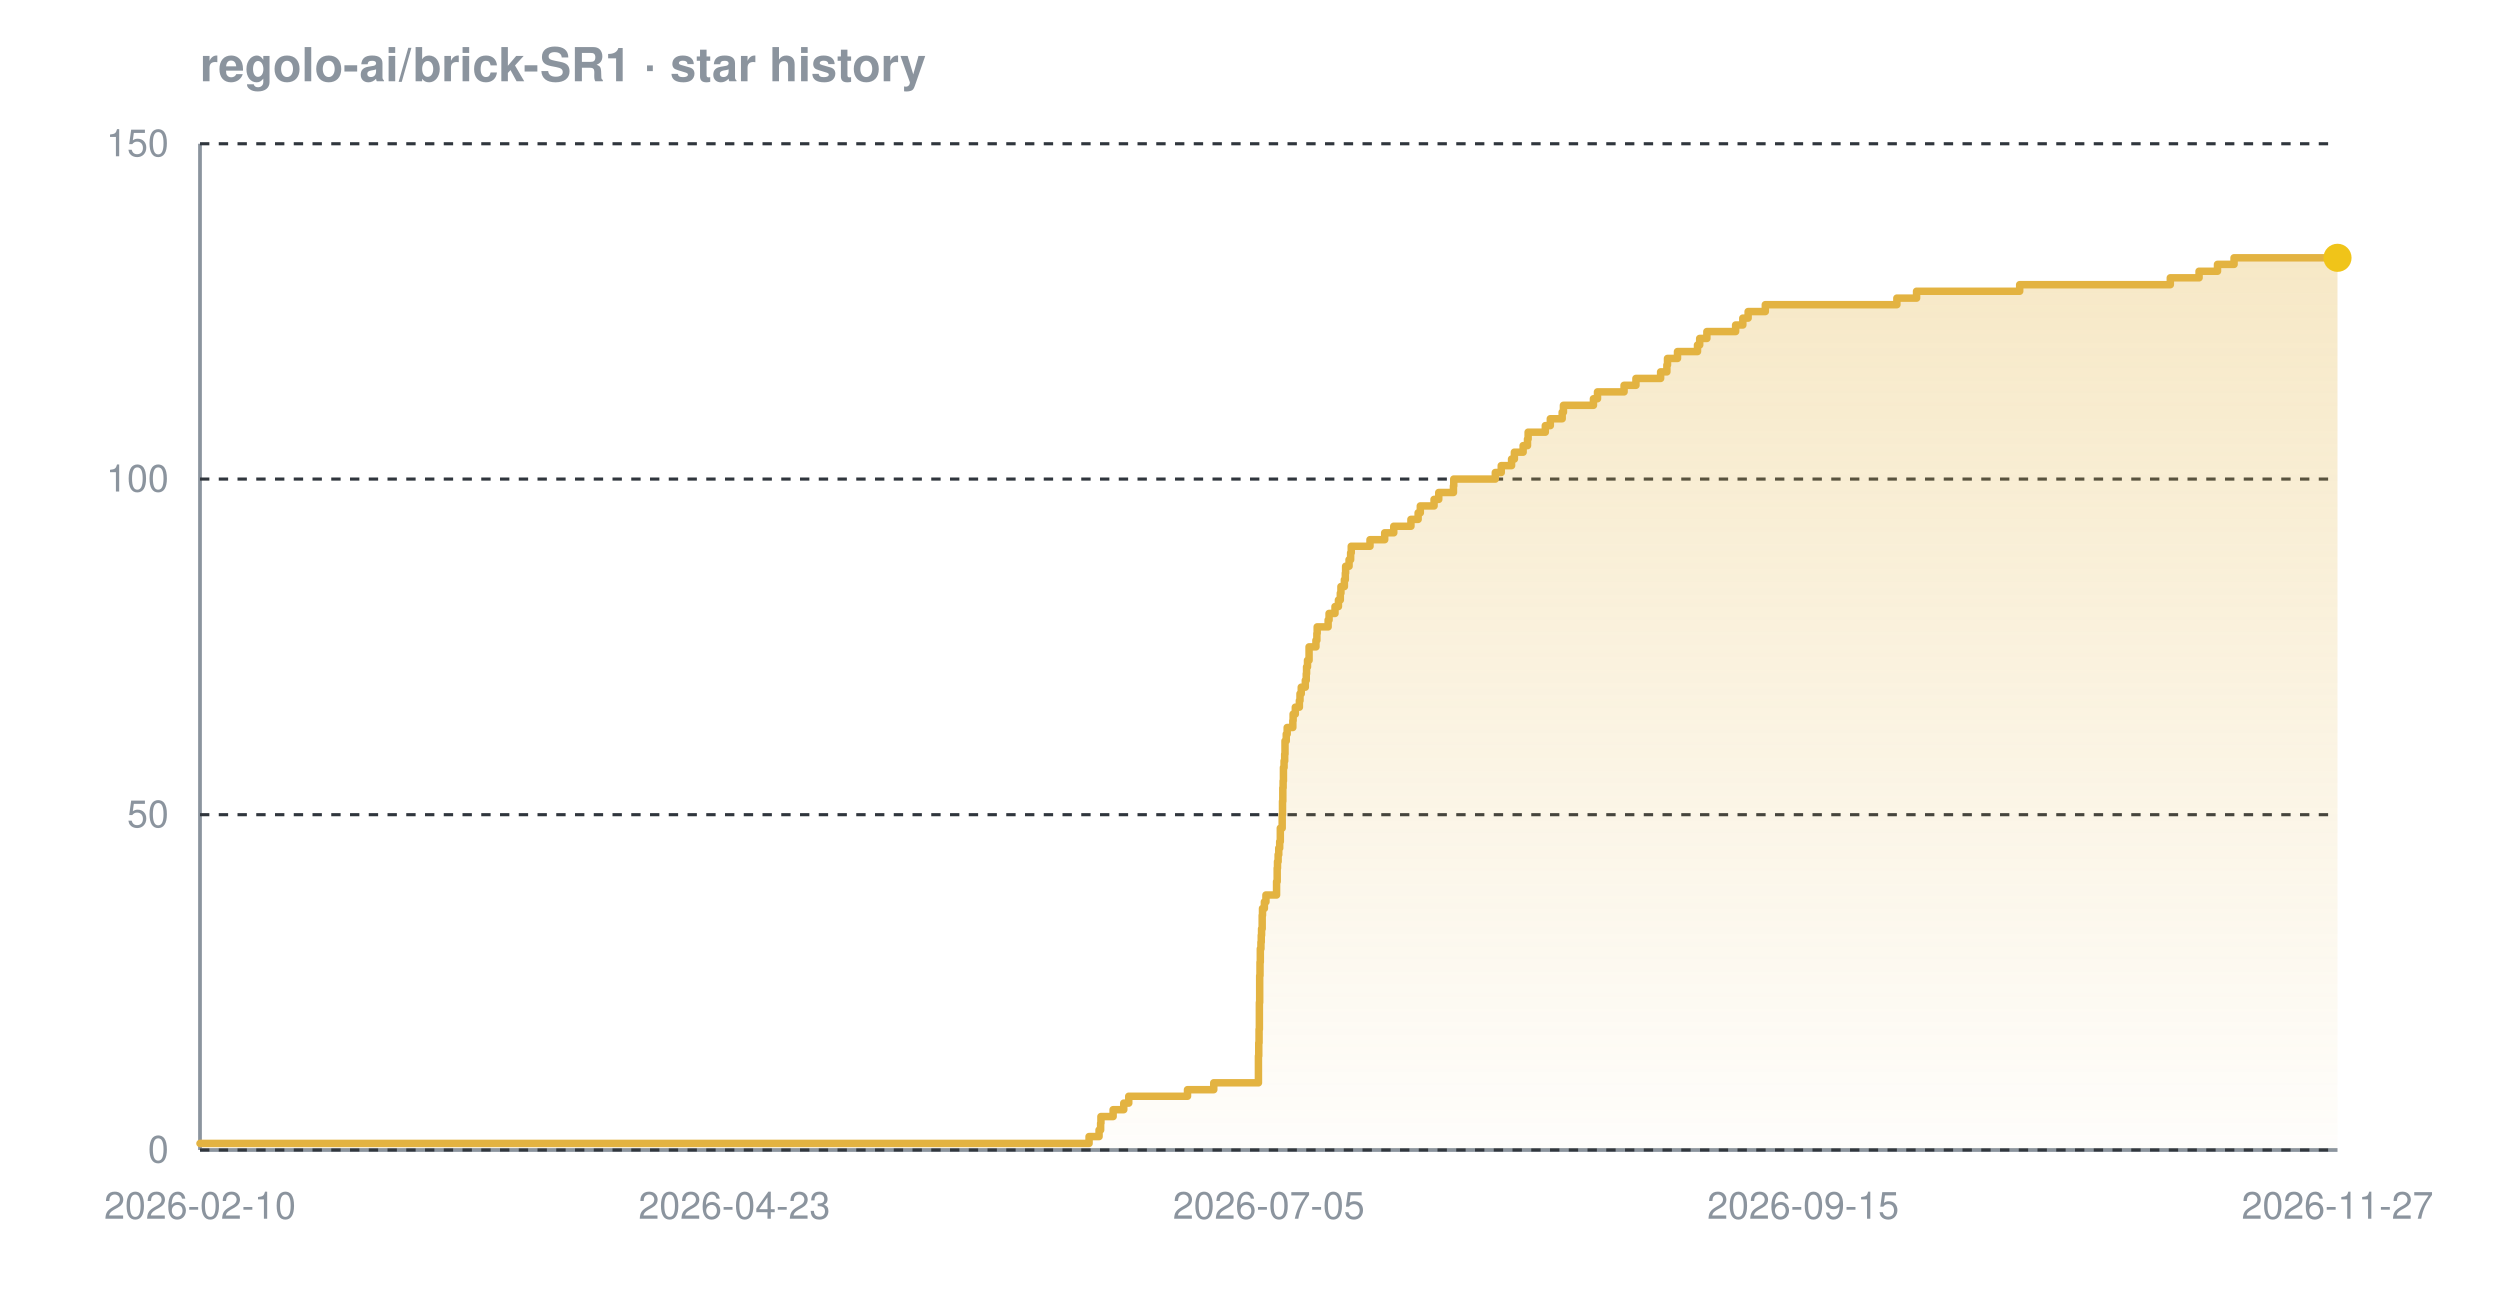
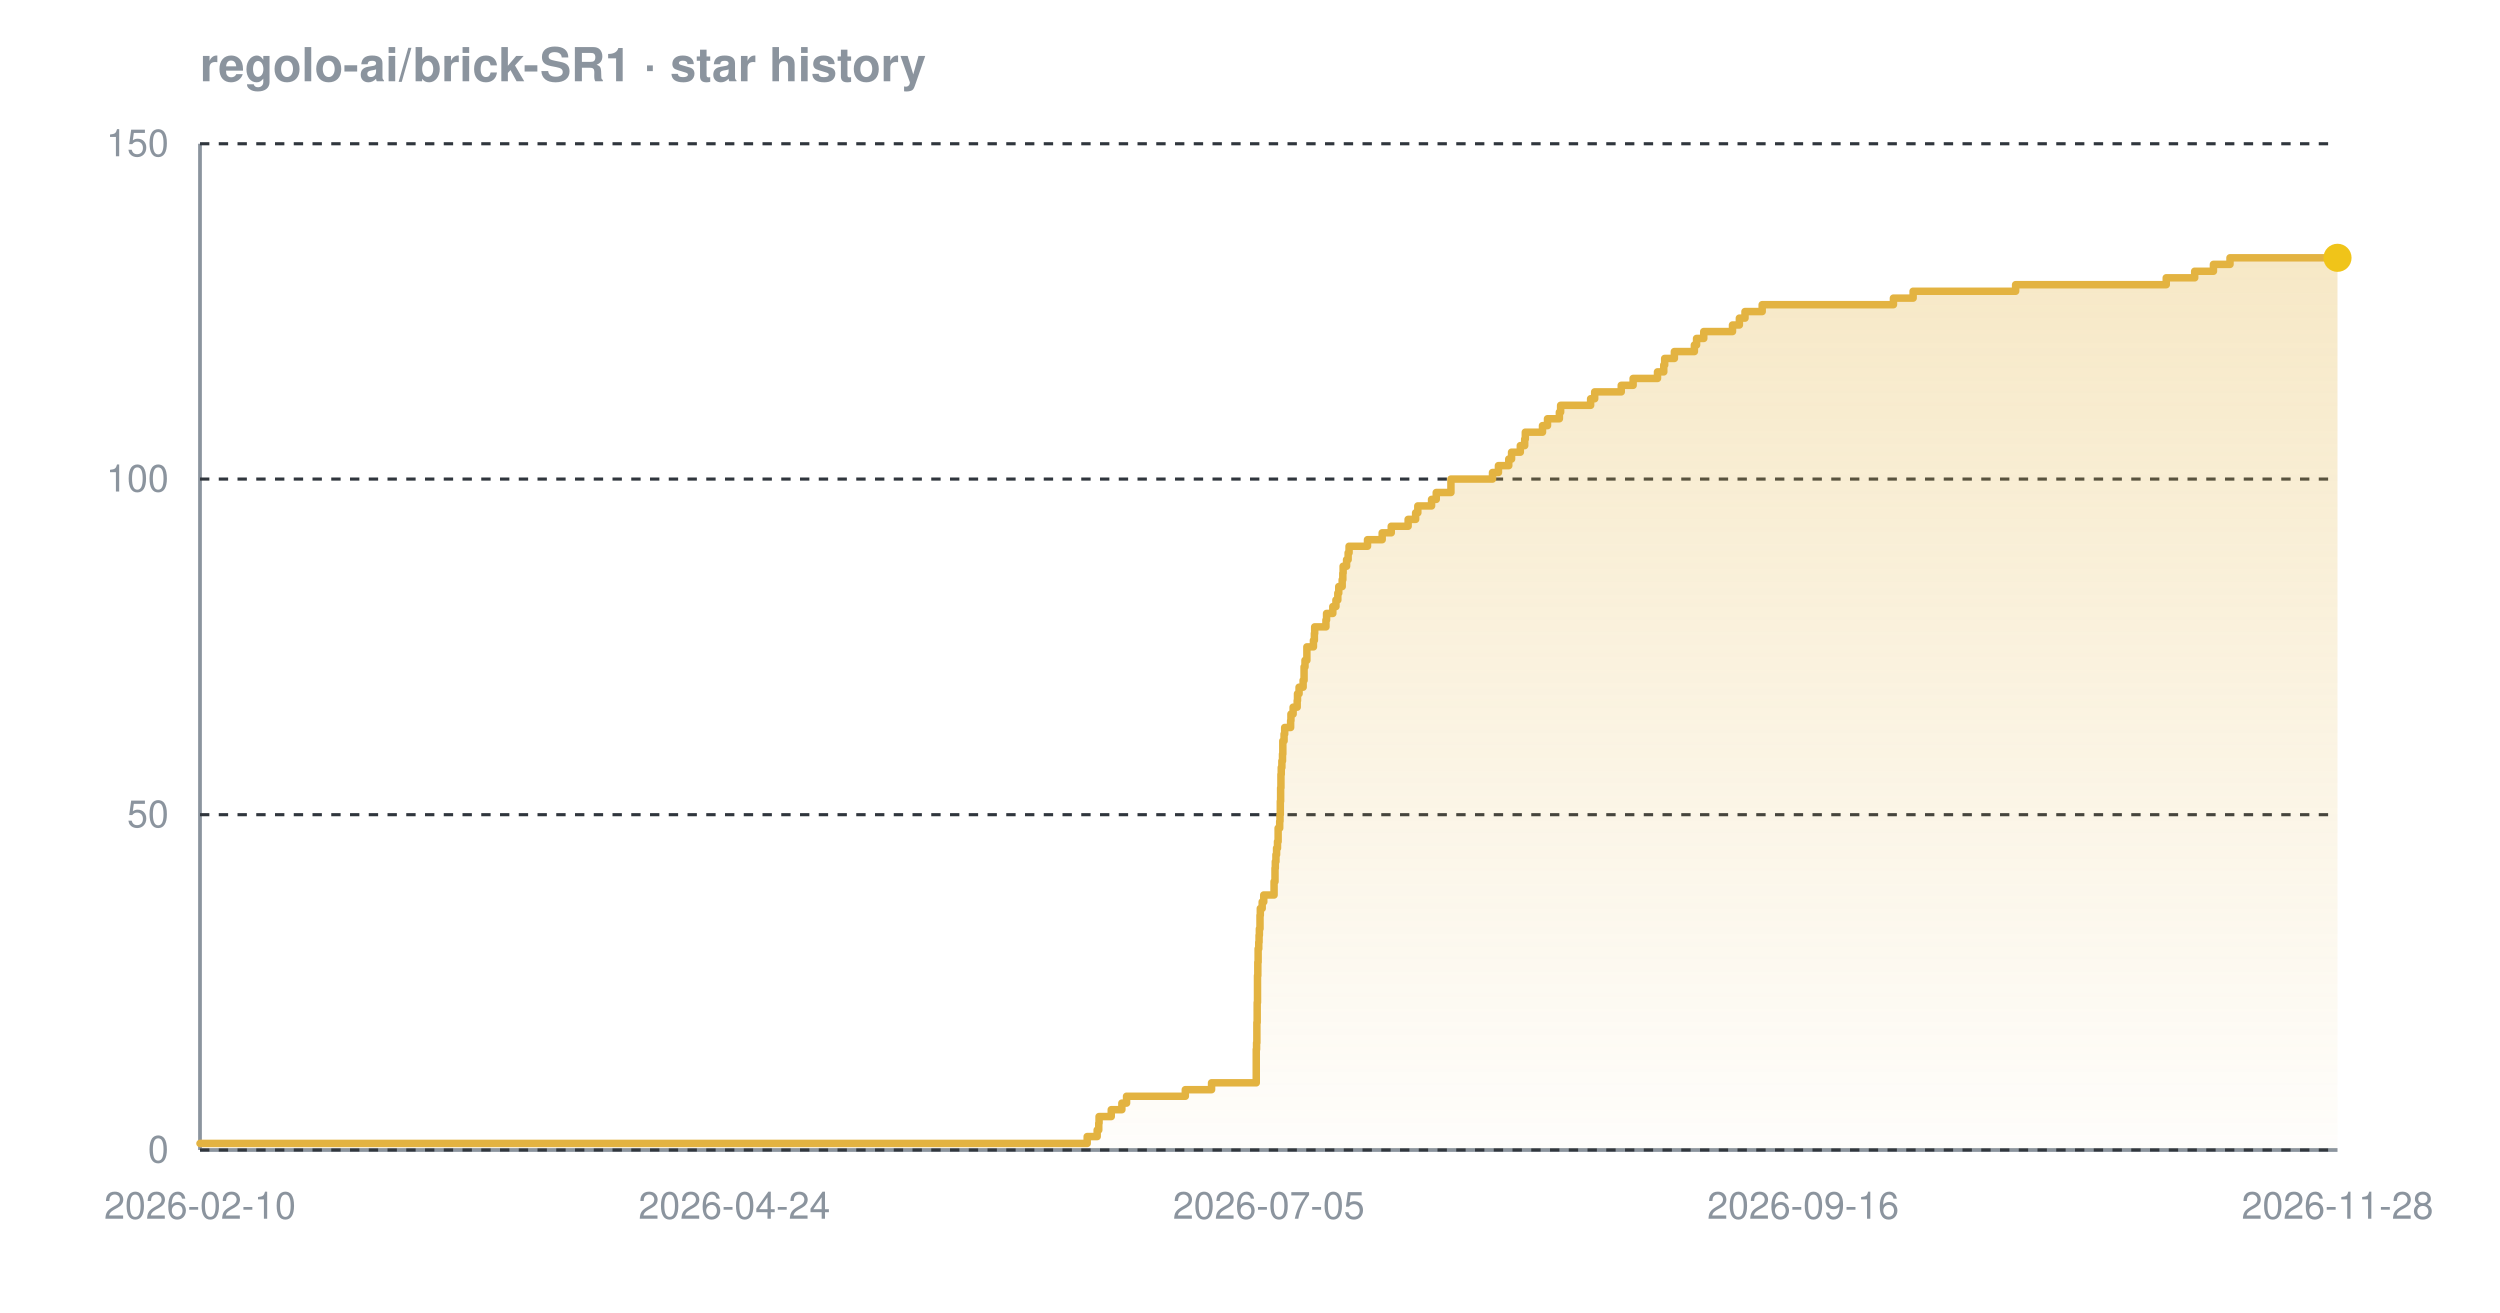
<svg xmlns="http://www.w3.org/2000/svg" width="800" height="420" viewBox="0 0 800 420" font-family="-apple-system,BlinkMacSystemFont,'Segoe UI',Helvetica,Arial,sans-serif" role="img" aria-label="Star history chart for regolo-ai/brick-SR1">
  <defs>
    <linearGradient id="grad-dark" x1="0" y1="0" x2="0" y2="1">
      <stop offset="0%" stop-color="#e3b341" stop-opacity="0.30" />
      <stop offset="100%" stop-color="#e3b341" stop-opacity="0.02" />
    </linearGradient>
  </defs>
  <text x="64" y="26" font-size="15" font-weight="600" fill="#8b949e">regolo-ai/brick-SR1 · star history</text>
  <line x1="64" y1="368" x2="748" y2="368" stroke="#8b949e" stroke-width="1.2" />
  <line x1="64" y1="46" x2="64" y2="368" stroke="#8b949e" stroke-width="1.2" />
  <line x1="64" y1="368.0" x2="748" y2="368.0" stroke="#30363d" stroke-width="1" stroke-dasharray="3 3" />
  <line x1="64" y1="260.7" x2="748" y2="260.7" stroke="#30363d" stroke-width="1" stroke-dasharray="3 3" />
  <line x1="64" y1="153.3" x2="748" y2="153.3" stroke="#30363d" stroke-width="1" stroke-dasharray="3 3" />
  <line x1="64" y1="46.0" x2="748" y2="46.0" stroke="#30363d" stroke-width="1" stroke-dasharray="3 3" />
-   <path d="M 64.0 365.9 L 348.5 365.9 L 348.5 363.7 L 351.7 363.7 L 351.7 361.6 L 352.2 361.6 L 352.2 359.4 L 352.3 359.4 L 352.3 357.3 L 356.2 357.3 L 356.2 355.1 L 359.6 355.1 L 359.6 353.0 L 361.2 353.0 L 361.2 350.8 L 380.0 350.8 L 380.0 348.7 L 388.4 348.7 L 388.4 346.5 L 402.7 346.5 L 402.7 344.4 L 402.7 344.4 L 402.7 342.2 L 402.7 342.2 L 402.7 340.1 L 402.7 340.1 L 402.7 337.9 L 402.8 337.9 L 402.8 335.8 L 402.8 335.8 L 402.8 333.7 L 402.9 333.7 L 402.9 331.5 L 402.9 331.5 L 402.9 329.4 L 403.0 329.4 L 403.0 327.2 L 403.0 327.2 L 403.0 325.1 L 403.0 325.1 L 403.0 322.9 L 403.0 322.9 L 403.0 320.8 L 403.1 320.8 L 403.1 318.6 L 403.1 318.6 L 403.1 316.5 L 403.1 316.5 L 403.1 314.3 L 403.1 314.3 L 403.1 312.2 L 403.2 312.2 L 403.2 310.0 L 403.2 310.0 L 403.2 307.9 L 403.3 307.9 L 403.3 305.7 L 403.3 305.7 L 403.3 303.6 L 403.5 303.6 L 403.5 301.5 L 403.6 301.5 L 403.6 299.3 L 403.7 299.3 L 403.7 297.2 L 403.9 297.2 L 403.9 295.0 L 403.9 295.0 L 403.9 292.9 L 404.0 292.9 L 404.0 290.7 L 404.6 290.7 L 404.6 288.6 L 405.1 288.6 L 405.1 286.4 L 408.5 286.4 L 408.5 284.3 L 408.5 284.3 L 408.5 282.1 L 408.7 282.1 L 408.7 280.0 L 408.7 280.0 L 408.7 277.8 L 408.8 277.8 L 408.8 275.7 L 409.0 275.7 L 409.0 273.5 L 409.2 273.5 L 409.2 271.4 L 409.5 271.4 L 409.5 269.3 L 409.7 269.3 L 409.7 267.1 L 409.7 267.1 L 409.7 265.0 L 410.3 265.0 L 410.3 262.8 L 410.3 262.8 L 410.3 260.7 L 410.4 260.7 L 410.4 258.5 L 410.4 258.5 L 410.4 256.4 L 410.5 256.4 L 410.5 254.2 L 410.5 254.2 L 410.5 252.1 L 410.6 252.1 L 410.6 249.9 L 410.7 249.9 L 410.7 247.8 L 410.7 247.8 L 410.7 245.6 L 410.9 245.6 L 410.9 243.5 L 411.1 243.5 L 411.1 241.3 L 411.2 241.3 L 411.2 239.2 L 411.2 239.2 L 411.2 237.1 L 411.6 237.1 L 411.6 234.9 L 411.9 234.9 L 411.9 232.8 L 413.7 232.8 L 413.7 230.6 L 413.8 230.6 L 413.8 228.5 L 414.5 228.5 L 414.5 226.3 L 415.8 226.3 L 415.8 224.2 L 416.0 224.2 L 416.0 222.0 L 416.4 222.0 L 416.4 219.9 L 417.7 219.9 L 417.7 217.7 L 418.0 217.7 L 418.0 215.6 L 418.1 215.6 L 418.1 213.4 L 418.4 213.4 L 418.4 211.3 L 418.9 211.3 L 418.9 209.1 L 418.9 209.1 L 418.9 207.0 L 421.1 207.0 L 421.1 204.9 L 421.4 204.9 L 421.4 202.7 L 421.5 202.7 L 421.5 200.6 L 425.0 200.6 L 425.0 198.4 L 425.3 198.4 L 425.3 196.3 L 427.2 196.3 L 427.2 194.1 L 428.3 194.1 L 428.3 192.0 L 428.9 192.0 L 428.9 189.8 L 429.1 189.8 L 429.1 187.7 L 430.2 187.7 L 430.2 185.5 L 430.5 185.5 L 430.5 183.4 L 430.6 183.4 L 430.6 181.2 L 431.7 181.2 L 431.7 179.1 L 432.2 179.1 L 432.2 176.9 L 432.4 176.9 L 432.4 174.8 L 438.4 174.8 L 438.4 172.7 L 443.1 172.7 L 443.1 170.5 L 446.0 170.5 L 446.0 168.4 L 451.5 168.4 L 451.5 166.2 L 453.8 166.2 L 453.8 164.1 L 454.5 164.1 L 454.5 161.9 L 458.9 161.9 L 458.9 159.8 L 460.4 159.8 L 460.4 157.6 L 465.1 157.6 L 465.1 155.5 L 465.2 155.5 L 465.2 153.3 L 478.5 153.3 L 478.5 151.2 L 480.4 151.2 L 480.4 149.0 L 483.7 149.0 L 483.7 146.9 L 484.6 146.9 L 484.6 144.7 L 487.4 144.7 L 487.4 142.6 L 488.8 142.6 L 488.8 140.5 L 489.0 140.5 L 489.0 138.3 L 494.5 138.3 L 494.5 136.2 L 496.1 136.2 L 496.1 134.0 L 499.9 134.0 L 499.9 131.9 L 500.3 131.9 L 500.3 129.7 L 509.9 129.7 L 509.9 127.6 L 511.2 127.6 L 511.2 125.4 L 519.7 125.4 L 519.7 123.3 L 523.5 123.3 L 523.5 121.1 L 531.4 121.1 L 531.4 119.0 L 533.4 119.0 L 533.4 116.8 L 533.6 116.8 L 533.6 114.7 L 536.8 114.7 L 536.8 112.5 L 543.2 112.5 L 543.2 110.4 L 543.9 110.4 L 543.9 108.3 L 546.2 108.3 L 546.2 106.1 L 555.4 106.1 L 555.4 104.0 L 557.7 104.0 L 557.7 101.8 L 559.4 101.8 L 559.4 99.7 L 564.9 99.7 L 564.9 97.5 L 607.0 97.5 L 607.0 95.4 L 613.3 95.4 L 613.3 93.2 L 646.3 93.2 L 646.3 91.1 L 694.5 91.1 L 694.5 88.9 L 703.7 88.9 L 703.7 86.8 L 709.6 86.8 L 709.6 84.6 L 714.9 84.6 L 714.9 82.5 L 748.0 82.5 L 748.0 82.5 L 748.0 368.0 L 64.0 368.0 Z" fill="url(#grad-dark)" />
-   <path d="M 64.0 365.9 L 348.5 365.9 L 348.5 363.7 L 351.7 363.7 L 351.7 361.6 L 352.2 361.6 L 352.2 359.4 L 352.3 359.4 L 352.3 357.3 L 356.2 357.3 L 356.2 355.1 L 359.6 355.1 L 359.6 353.0 L 361.2 353.0 L 361.2 350.8 L 380.0 350.8 L 380.0 348.7 L 388.4 348.7 L 388.4 346.5 L 402.7 346.5 L 402.7 344.4 L 402.7 344.4 L 402.7 342.2 L 402.7 342.2 L 402.7 340.1 L 402.7 340.1 L 402.7 337.9 L 402.8 337.9 L 402.8 335.8 L 402.8 335.8 L 402.8 333.7 L 402.9 333.7 L 402.9 331.5 L 402.9 331.5 L 402.9 329.4 L 403.0 329.4 L 403.0 327.2 L 403.0 327.2 L 403.0 325.1 L 403.0 325.1 L 403.0 322.9 L 403.0 322.9 L 403.0 320.8 L 403.1 320.8 L 403.1 318.6 L 403.1 318.6 L 403.1 316.5 L 403.1 316.5 L 403.1 314.3 L 403.1 314.3 L 403.1 312.2 L 403.2 312.2 L 403.2 310.0 L 403.2 310.0 L 403.2 307.9 L 403.3 307.9 L 403.3 305.7 L 403.3 305.7 L 403.3 303.6 L 403.5 303.6 L 403.5 301.5 L 403.6 301.5 L 403.6 299.3 L 403.7 299.3 L 403.7 297.2 L 403.9 297.2 L 403.9 295.0 L 403.9 295.0 L 403.9 292.9 L 404.0 292.9 L 404.0 290.7 L 404.6 290.7 L 404.6 288.6 L 405.1 288.6 L 405.1 286.4 L 408.5 286.4 L 408.5 284.3 L 408.5 284.3 L 408.5 282.1 L 408.7 282.1 L 408.7 280.0 L 408.7 280.0 L 408.7 277.8 L 408.8 277.8 L 408.8 275.7 L 409.0 275.7 L 409.0 273.5 L 409.2 273.5 L 409.2 271.4 L 409.5 271.4 L 409.5 269.3 L 409.7 269.3 L 409.7 267.1 L 409.7 267.1 L 409.7 265.0 L 410.3 265.0 L 410.3 262.8 L 410.3 262.8 L 410.3 260.7 L 410.4 260.7 L 410.4 258.5 L 410.4 258.5 L 410.4 256.4 L 410.5 256.4 L 410.5 254.2 L 410.5 254.2 L 410.5 252.1 L 410.6 252.1 L 410.6 249.9 L 410.7 249.9 L 410.7 247.8 L 410.7 247.8 L 410.7 245.6 L 410.9 245.6 L 410.9 243.5 L 411.1 243.5 L 411.1 241.3 L 411.2 241.3 L 411.2 239.2 L 411.2 239.2 L 411.2 237.1 L 411.6 237.1 L 411.6 234.9 L 411.9 234.9 L 411.9 232.8 L 413.7 232.8 L 413.7 230.6 L 413.8 230.6 L 413.8 228.5 L 414.5 228.5 L 414.5 226.3 L 415.8 226.3 L 415.8 224.2 L 416.0 224.2 L 416.0 222.0 L 416.4 222.0 L 416.4 219.9 L 417.7 219.9 L 417.7 217.7 L 418.0 217.7 L 418.0 215.6 L 418.1 215.6 L 418.1 213.4 L 418.4 213.4 L 418.4 211.3 L 418.9 211.3 L 418.9 209.1 L 418.9 209.1 L 418.9 207.0 L 421.1 207.0 L 421.1 204.9 L 421.4 204.9 L 421.4 202.7 L 421.5 202.7 L 421.5 200.6 L 425.0 200.6 L 425.0 198.4 L 425.3 198.4 L 425.3 196.3 L 427.2 196.3 L 427.2 194.1 L 428.3 194.1 L 428.3 192.0 L 428.9 192.0 L 428.9 189.8 L 429.1 189.8 L 429.1 187.7 L 430.2 187.7 L 430.2 185.5 L 430.5 185.5 L 430.5 183.4 L 430.6 183.4 L 430.6 181.2 L 431.7 181.2 L 431.7 179.1 L 432.2 179.1 L 432.2 176.9 L 432.4 176.9 L 432.4 174.8 L 438.4 174.8 L 438.4 172.7 L 443.1 172.7 L 443.1 170.5 L 446.0 170.5 L 446.0 168.4 L 451.5 168.4 L 451.5 166.2 L 453.8 166.2 L 453.8 164.1 L 454.5 164.1 L 454.5 161.9 L 458.9 161.9 L 458.9 159.8 L 460.4 159.8 L 460.4 157.6 L 465.1 157.6 L 465.1 155.5 L 465.2 155.5 L 465.2 153.3 L 478.5 153.3 L 478.5 151.2 L 480.4 151.2 L 480.4 149.0 L 483.7 149.0 L 483.7 146.9 L 484.6 146.9 L 484.6 144.7 L 487.4 144.7 L 487.4 142.6 L 488.8 142.6 L 488.8 140.5 L 489.0 140.5 L 489.0 138.3 L 494.5 138.3 L 494.5 136.2 L 496.1 136.2 L 496.1 134.0 L 499.9 134.0 L 499.9 131.9 L 500.3 131.9 L 500.3 129.7 L 509.9 129.7 L 509.9 127.6 L 511.2 127.6 L 511.2 125.4 L 519.7 125.4 L 519.7 123.3 L 523.5 123.3 L 523.5 121.1 L 531.4 121.1 L 531.4 119.0 L 533.4 119.0 L 533.4 116.8 L 533.6 116.8 L 533.6 114.7 L 536.8 114.7 L 536.8 112.5 L 543.2 112.5 L 543.2 110.4 L 543.9 110.4 L 543.9 108.3 L 546.2 108.3 L 546.2 106.1 L 555.4 106.1 L 555.4 104.0 L 557.7 104.0 L 557.7 101.8 L 559.4 101.8 L 559.4 99.7 L 564.9 99.7 L 564.9 97.5 L 607.0 97.5 L 607.0 95.4 L 613.3 95.4 L 613.3 93.2 L 646.3 93.2 L 646.3 91.1 L 694.5 91.1 L 694.5 88.9 L 703.7 88.9 L 703.7 86.8 L 709.6 86.8 L 709.6 84.6 L 714.9 84.6 L 714.9 82.5 L 748.0 82.5 L 748.0 82.5" fill="none" stroke="#e3b341" stroke-width="2.4" stroke-linejoin="round" stroke-linecap="round" />
+   <path d="M 64.0 365.9 L 347.9 365.9 L 347.9 363.7 L 351.1 363.7 L 351.1 361.6 L 351.6 361.6 L 351.6 359.4 L 351.7 359.4 L 351.7 357.3 L 355.6 357.3 L 355.6 355.1 L 359.0 355.1 L 359.0 353.0 L 360.5 353.0 L 360.5 350.8 L 379.3 350.8 L 379.3 348.7 L 387.7 348.7 L 387.7 346.5 L 402.0 346.5 L 402.0 344.4 L 402.0 344.4 L 402.0 342.2 L 402.0 342.2 L 402.0 340.1 L 402.0 340.1 L 402.0 337.9 L 402.0 337.9 L 402.0 335.8 L 402.1 335.8 L 402.1 333.7 L 402.2 333.7 L 402.2 331.5 L 402.2 331.5 L 402.2 329.4 L 402.2 329.4 L 402.2 327.2 L 402.3 327.2 L 402.3 325.1 L 402.3 325.1 L 402.3 322.9 L 402.3 322.9 L 402.3 320.8 L 402.4 320.8 L 402.4 318.6 L 402.4 318.6 L 402.4 316.5 L 402.4 316.5 L 402.4 314.3 L 402.4 314.3 L 402.4 312.2 L 402.5 312.2 L 402.5 310.0 L 402.5 310.0 L 402.5 307.9 L 402.6 307.9 L 402.6 305.7 L 402.6 305.7 L 402.6 303.6 L 402.8 303.6 L 402.8 301.5 L 402.9 301.5 L 402.9 299.3 L 403.0 299.3 L 403.0 297.2 L 403.2 297.2 L 403.2 295.0 L 403.2 295.0 L 403.2 292.9 L 403.3 292.9 L 403.3 290.7 L 403.9 290.7 L 403.9 288.6 L 404.4 288.6 L 404.4 286.4 L 407.7 286.4 L 407.7 284.3 L 407.7 284.3 L 407.7 282.1 L 408.0 282.1 L 408.0 280.0 L 408.0 280.0 L 408.0 277.8 L 408.1 277.8 L 408.1 275.7 L 408.3 275.7 L 408.3 273.5 L 408.5 273.5 L 408.5 271.4 L 408.8 271.4 L 408.8 269.3 L 409.0 269.3 L 409.0 267.1 L 409.0 267.1 L 409.0 265.0 L 409.5 265.0 L 409.5 262.8 L 409.6 262.8 L 409.6 260.7 L 409.7 260.7 L 409.7 258.5 L 409.7 258.5 L 409.7 256.4 L 409.8 256.4 L 409.8 254.2 L 409.8 254.2 L 409.8 252.1 L 409.9 252.1 L 409.9 249.9 L 409.9 249.9 L 409.9 247.8 L 410.0 247.8 L 410.0 245.6 L 410.2 245.6 L 410.2 243.5 L 410.4 243.5 L 410.4 241.3 L 410.5 241.3 L 410.5 239.2 L 410.5 239.2 L 410.5 237.1 L 410.9 237.1 L 410.9 234.9 L 411.1 234.9 L 411.1 232.8 L 413.0 232.8 L 413.0 230.6 L 413.1 230.6 L 413.1 228.5 L 413.8 228.5 L 413.8 226.3 L 415.1 226.3 L 415.1 224.2 L 415.2 224.2 L 415.2 222.0 L 415.7 222.0 L 415.7 219.9 L 417.0 219.9 L 417.0 217.7 L 417.3 217.7 L 417.3 215.6 L 417.3 215.6 L 417.3 213.4 L 417.6 213.4 L 417.6 211.3 L 418.2 211.3 L 418.2 209.1 L 418.2 209.1 L 418.2 207.0 L 420.3 207.0 L 420.3 204.9 L 420.6 204.9 L 420.6 202.7 L 420.7 202.7 L 420.7 200.6 L 424.3 200.6 L 424.3 198.4 L 424.5 198.4 L 424.5 196.3 L 426.5 196.3 L 426.5 194.1 L 427.5 194.1 L 427.5 192.0 L 428.1 192.0 L 428.1 189.8 L 428.4 189.8 L 428.4 187.7 L 429.5 187.7 L 429.5 185.5 L 429.7 185.5 L 429.7 183.4 L 429.8 183.4 L 429.8 181.2 L 430.9 181.2 L 430.9 179.1 L 431.4 179.1 L 431.4 176.9 L 431.7 176.9 L 431.7 174.8 L 437.6 174.8 L 437.6 172.7 L 442.3 172.7 L 442.3 170.5 L 445.2 170.5 L 445.2 168.4 L 450.6 168.4 L 450.6 166.2 L 453.0 166.2 L 453.0 164.1 L 453.7 164.1 L 453.7 161.9 L 458.1 161.9 L 458.1 159.8 L 459.6 159.8 L 459.6 157.6 L 464.3 157.6 L 464.3 155.5 L 464.3 155.5 L 464.3 153.3 L 477.6 153.3 L 477.6 151.2 L 479.5 151.2 L 479.5 149.0 L 482.8 149.0 L 482.8 146.9 L 483.7 146.9 L 483.7 144.7 L 486.5 144.7 L 486.5 142.6 L 487.9 142.6 L 487.9 140.5 L 488.1 140.5 L 488.1 138.3 L 493.6 138.3 L 493.6 136.2 L 495.2 136.2 L 495.2 134.0 L 499.0 134.0 L 499.0 131.9 L 499.4 131.9 L 499.4 129.7 L 509.0 129.7 L 509.0 127.6 L 510.3 127.6 L 510.3 125.4 L 518.8 125.4 L 518.8 123.3 L 522.6 123.3 L 522.6 121.1 L 530.4 121.1 L 530.4 119.0 L 532.4 119.0 L 532.4 116.8 L 532.7 116.8 L 532.7 114.7 L 535.8 114.7 L 535.8 112.5 L 542.2 112.5 L 542.2 110.4 L 542.9 110.4 L 542.9 108.3 L 545.2 108.3 L 545.2 106.1 L 554.4 106.1 L 554.4 104.0 L 556.6 104.0 L 556.6 101.8 L 558.4 101.8 L 558.4 99.7 L 563.9 99.7 L 563.9 97.5 L 605.9 97.5 L 605.9 95.4 L 612.2 95.4 L 612.2 93.2 L 645.0 93.2 L 645.0 91.1 L 693.2 91.1 L 693.2 88.9 L 702.3 88.9 L 702.3 86.8 L 708.3 86.8 L 708.3 84.6 L 713.6 84.6 L 713.6 82.5 L 748.0 82.5 L 748.0 82.5 L 748.0 368.0 L 64.0 368.0 Z" fill="url(#grad-dark)" />
+   <path d="M 64.0 365.9 L 347.9 365.9 L 347.9 363.7 L 351.1 363.7 L 351.1 361.6 L 351.6 361.6 L 351.6 359.4 L 351.7 359.4 L 351.7 357.3 L 355.6 357.3 L 355.6 355.1 L 359.0 355.1 L 359.0 353.0 L 360.5 353.0 L 360.5 350.8 L 379.3 350.8 L 379.3 348.7 L 387.7 348.7 L 387.7 346.5 L 402.0 346.5 L 402.0 344.4 L 402.0 344.4 L 402.0 342.2 L 402.0 342.2 L 402.0 340.1 L 402.0 340.1 L 402.0 337.9 L 402.0 337.9 L 402.0 335.8 L 402.1 335.8 L 402.1 333.7 L 402.2 333.7 L 402.2 331.5 L 402.2 331.5 L 402.2 329.4 L 402.2 329.4 L 402.2 327.2 L 402.3 327.2 L 402.3 325.1 L 402.3 325.1 L 402.3 322.9 L 402.3 322.9 L 402.3 320.8 L 402.4 320.8 L 402.4 318.6 L 402.4 318.6 L 402.4 316.5 L 402.4 316.5 L 402.4 314.3 L 402.4 314.3 L 402.4 312.2 L 402.5 312.2 L 402.5 310.0 L 402.5 310.0 L 402.5 307.9 L 402.6 307.9 L 402.6 305.7 L 402.6 305.7 L 402.6 303.6 L 402.8 303.6 L 402.8 301.5 L 402.9 301.5 L 402.9 299.3 L 403.0 299.3 L 403.0 297.2 L 403.2 297.2 L 403.2 295.0 L 403.2 295.0 L 403.2 292.9 L 403.3 292.9 L 403.3 290.7 L 403.9 290.7 L 403.9 288.6 L 404.4 288.6 L 404.4 286.4 L 407.7 286.4 L 407.7 284.3 L 407.7 284.3 L 407.7 282.1 L 408.0 282.1 L 408.0 280.0 L 408.0 280.0 L 408.0 277.8 L 408.1 277.8 L 408.1 275.7 L 408.3 275.7 L 408.3 273.5 L 408.5 273.5 L 408.5 271.4 L 408.8 271.4 L 408.8 269.3 L 409.0 269.3 L 409.0 267.1 L 409.0 267.1 L 409.0 265.0 L 409.5 265.0 L 409.5 262.8 L 409.6 262.8 L 409.6 260.7 L 409.7 260.7 L 409.7 258.5 L 409.7 258.5 L 409.7 256.4 L 409.8 256.4 L 409.8 254.2 L 409.8 254.2 L 409.8 252.1 L 409.9 252.1 L 409.9 249.9 L 409.9 249.9 L 409.9 247.8 L 410.0 247.8 L 410.0 245.6 L 410.2 245.6 L 410.2 243.5 L 410.4 243.5 L 410.4 241.3 L 410.5 241.3 L 410.5 239.2 L 410.5 239.2 L 410.5 237.1 L 410.9 237.1 L 410.9 234.9 L 411.1 234.9 L 411.1 232.8 L 413.0 232.8 L 413.0 230.6 L 413.1 230.6 L 413.1 228.5 L 413.8 228.5 L 413.8 226.3 L 415.1 226.3 L 415.1 224.2 L 415.2 224.2 L 415.2 222.0 L 415.7 222.0 L 415.7 219.9 L 417.0 219.9 L 417.0 217.7 L 417.3 217.7 L 417.3 215.6 L 417.3 215.6 L 417.3 213.4 L 417.6 213.4 L 417.6 211.3 L 418.2 211.3 L 418.2 209.1 L 418.2 209.1 L 418.2 207.0 L 420.3 207.0 L 420.3 204.9 L 420.6 204.9 L 420.6 202.7 L 420.7 202.7 L 420.7 200.6 L 424.3 200.6 L 424.3 198.4 L 424.5 198.4 L 424.5 196.3 L 426.5 196.3 L 426.5 194.1 L 427.5 194.1 L 427.5 192.0 L 428.1 192.0 L 428.1 189.8 L 428.4 189.8 L 428.4 187.7 L 429.5 187.7 L 429.5 185.5 L 429.7 185.5 L 429.7 183.4 L 429.8 183.4 L 429.8 181.2 L 430.9 181.2 L 430.9 179.1 L 431.4 179.1 L 431.4 176.9 L 431.7 176.9 L 431.7 174.8 L 437.6 174.8 L 437.6 172.7 L 442.3 172.7 L 442.3 170.5 L 445.2 170.5 L 445.2 168.4 L 450.6 168.4 L 450.6 166.2 L 453.0 166.2 L 453.0 164.1 L 453.7 164.1 L 453.7 161.9 L 458.1 161.9 L 458.1 159.8 L 459.6 159.8 L 459.6 157.6 L 464.3 157.6 L 464.3 155.5 L 464.3 155.5 L 464.3 153.3 L 477.6 153.3 L 477.6 151.2 L 479.5 151.2 L 479.5 149.0 L 482.8 149.0 L 482.8 146.9 L 483.7 146.9 L 483.7 144.7 L 486.5 144.7 L 486.5 142.6 L 487.9 142.6 L 487.9 140.5 L 488.1 140.5 L 488.1 138.3 L 493.6 138.3 L 493.6 136.2 L 495.2 136.2 L 495.2 134.0 L 499.0 134.0 L 499.0 131.9 L 499.4 131.9 L 499.4 129.7 L 509.0 129.7 L 509.0 127.6 L 510.3 127.6 L 510.3 125.4 L 518.8 125.4 L 518.8 123.3 L 522.6 123.3 L 522.6 121.1 L 530.4 121.1 L 530.4 119.0 L 532.4 119.0 L 532.4 116.8 L 532.7 116.8 L 532.7 114.7 L 535.8 114.7 L 535.8 112.5 L 542.2 112.5 L 542.2 110.4 L 542.9 110.4 L 542.9 108.3 L 545.2 108.3 L 545.2 106.1 L 554.4 106.1 L 554.4 104.0 L 556.6 104.0 L 556.6 101.8 L 558.4 101.8 L 558.4 99.7 L 563.9 99.7 L 563.9 97.5 L 605.9 97.5 L 605.9 95.4 L 612.2 95.4 L 612.2 93.2 L 645.0 93.2 L 645.0 91.1 L 693.2 91.1 L 693.2 88.9 L 702.3 88.9 L 702.3 86.8 L 708.3 86.8 L 708.3 84.6 L 713.6 84.6 L 713.6 82.5 L 748.0 82.5 L 748.0 82.5" fill="none" stroke="#e3b341" stroke-width="2.4" stroke-linejoin="round" stroke-linecap="round" />
  <circle cx="748.0" cy="82.5" r="4.5" fill="#f0c419" />
  <text x="54" y="372.0" text-anchor="end" font-size="12" fill="#8b949e">0</text>
  <text x="54" y="264.7" text-anchor="end" font-size="12" fill="#8b949e">50</text>
  <text x="54" y="157.3" text-anchor="end" font-size="12" fill="#8b949e">100</text>
  <text x="54" y="50.0" text-anchor="end" font-size="12" fill="#8b949e">150</text>
  <text x="64.0" y="390" text-anchor="middle" font-size="12" fill="#8b949e">2026-02-10</text>
-   <text x="235.0" y="390" text-anchor="middle" font-size="12" fill="#8b949e">2026-04-23</text>
+   <text x="235.0" y="390" text-anchor="middle" font-size="12" fill="#8b949e">2026-04-24</text>
  <text x="406.0" y="390" text-anchor="middle" font-size="12" fill="#8b949e">2026-07-05</text>
-   <text x="577.0" y="390" text-anchor="middle" font-size="12" fill="#8b949e">2026-09-15</text>
-   <text x="748.0" y="390" text-anchor="middle" font-size="12" fill="#8b949e">2026-11-27</text>
+   <text x="577.0" y="390" text-anchor="middle" font-size="12" fill="#8b949e">2026-09-16</text>
+   <text x="748.0" y="390" text-anchor="middle" font-size="12" fill="#8b949e">2026-11-28</text>
</svg>
